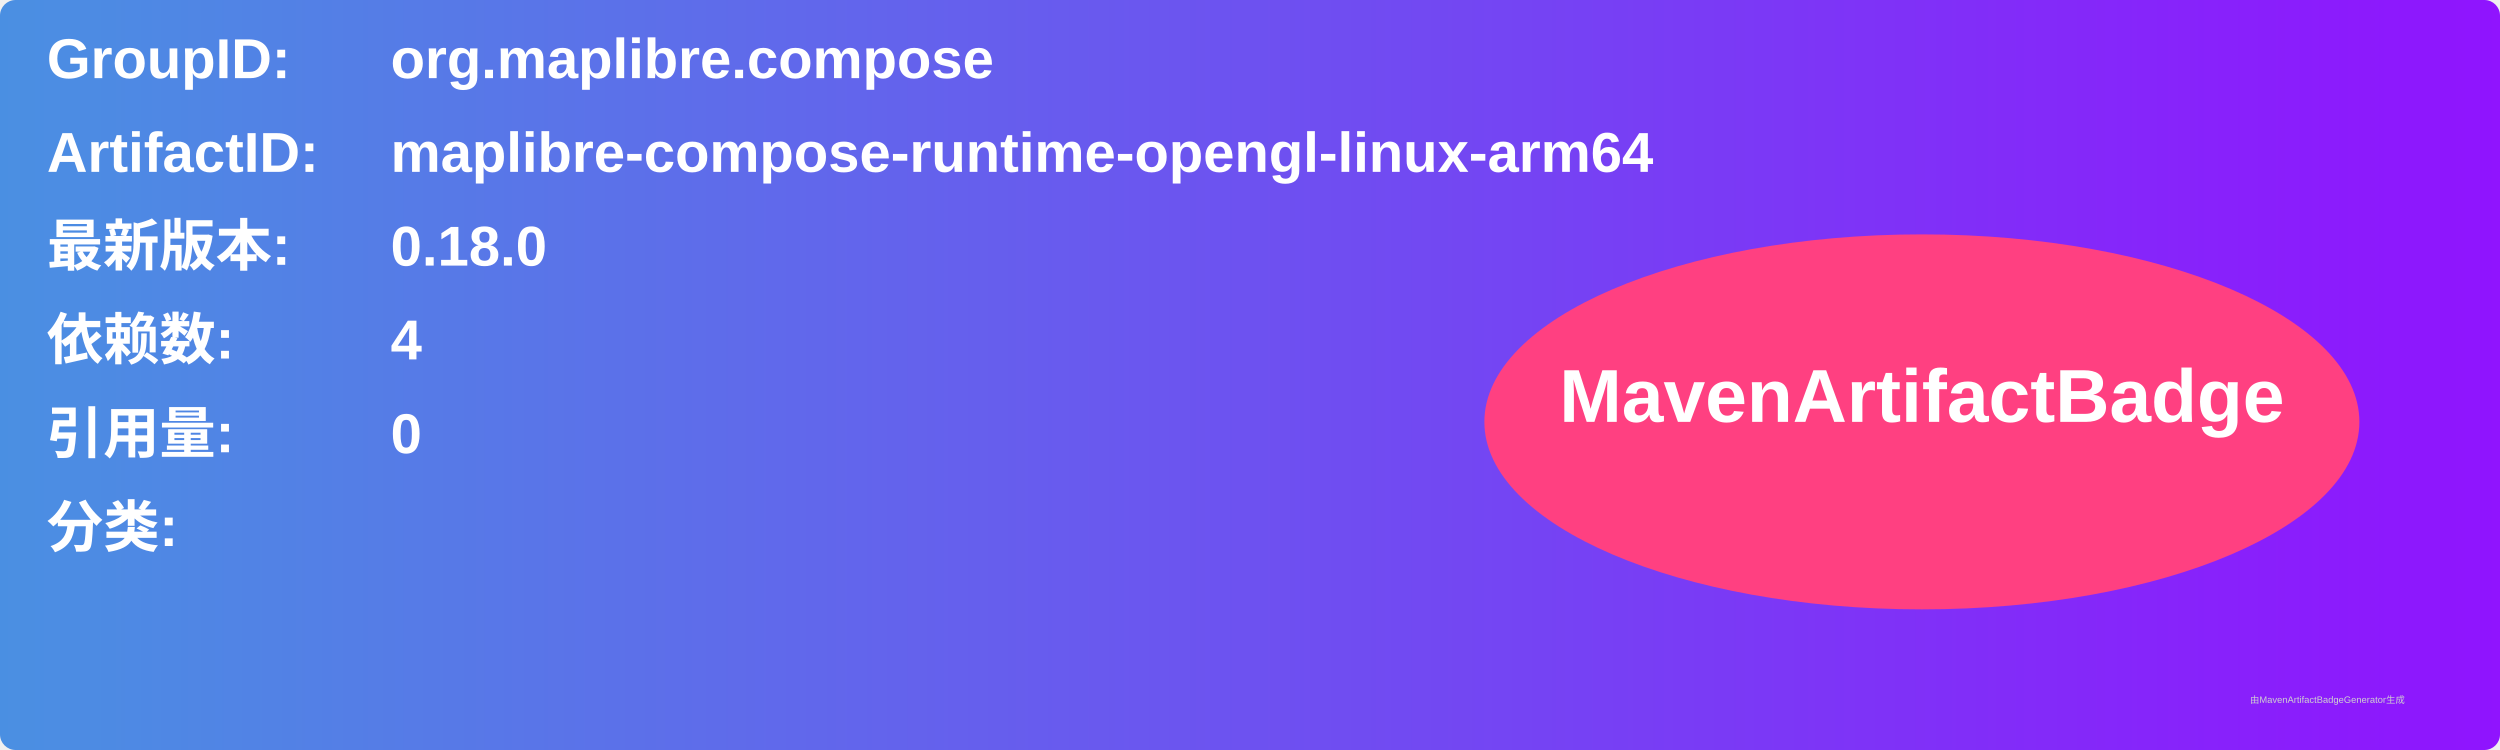
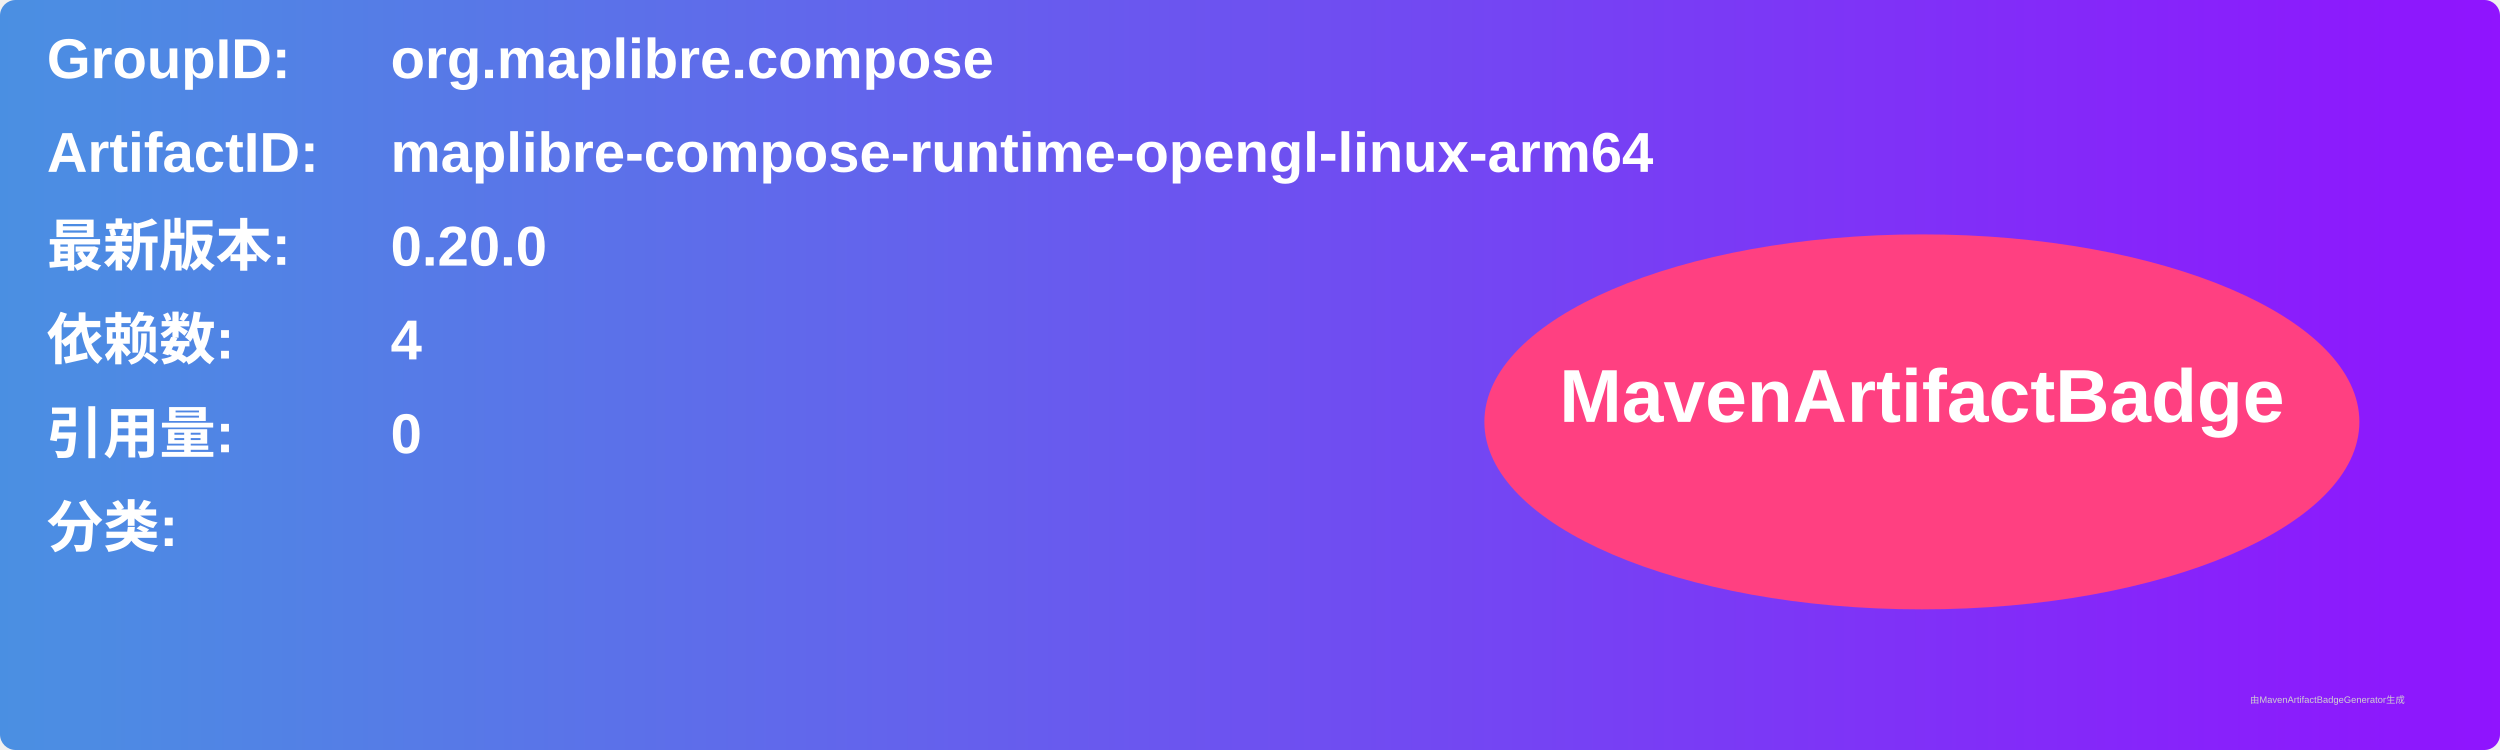
<svg xmlns="http://www.w3.org/2000/svg" width="800" height="240" viewBox="0 0 800 240">
  <linearGradient id="grad" x1="0%" y1="0%" x2="100%" y2="0%">
    <stop offset="0%" stop-color="#4a90e2" />
    <stop offset="100%" stop-color="#9013fe" />
  </linearGradient>
  <rect width="100%" height="100%" rx="5" ry="5" fill="url(#grad)" />
  <g transform="translate(15, 15)">
    <text x="0" y="10" font-family="Arial" font-size="18" fill="white" font-weight="bold" width="260">GroupID:</text>
    <text x="110" y="10" font-family="Arial" font-size="18" fill="white" font-weight="bold" width="460">org.maplibre.compose</text>
    <text x="0" y="40" font-family="Arial" font-size="18" fill="white" font-weight="bold" width="260">ArtifactID:</text>
    <text x="110" y="40" font-family="Arial" font-size="18" fill="white" font-weight="bold" width="460">maplibre-compose-runtime-opengl-linux-arm64</text>
    <text x="0" y="70" font-family="Arial" font-size="18" fill="white" font-weight="bold">最新版本:</text>
    <text x="110" y="70" font-family="Arial" font-size="18" fill="white" font-weight="bold">
-       <tspan font-weight="bold">0.18.0</tspan>
+       <tspan font-weight="bold">0.20.0</tspan>
    </text>
    <text x="0" y="100" font-family="Arial" font-size="18" fill="white" font-weight="bold">依赖数: </text>
    <text x="110" y="100" font-family="Arial" font-size="18" fill="white">
      <tspan font-weight="bold">4</tspan>
    </text>
    <text x="0" y="130" font-family="Arial" font-size="18" fill="white" font-weight="bold">引用量: </text>
    <text x="110" y="130" font-family="Arial" font-size="18" fill="white">
      <tspan font-weight="bold">0</tspan>
    </text>
    <text x="0" y="160" font-family="Arial" font-size="18" fill="white" font-weight="bold">分类:</text>
    <text x="10" y="190" font-family="Arial" font-size="10" fill="white">
      <tspan font-weight="bold" />
    </text>
    <ellipse cx="600" cy="120" rx="140" ry="60" fill="#ff4081" />
    <text x="600" y="120" text-anchor="middle" font-family="Arial" font-size="24" fill="white" font-weight="bold">MavenArtifactBadge</text>
  </g>
  <text x="720" y="225" font-family="Arial" font-size="3" fill="#d0d0d0">由MavenArtifactBadgeGenerator生成</text>
</svg>
